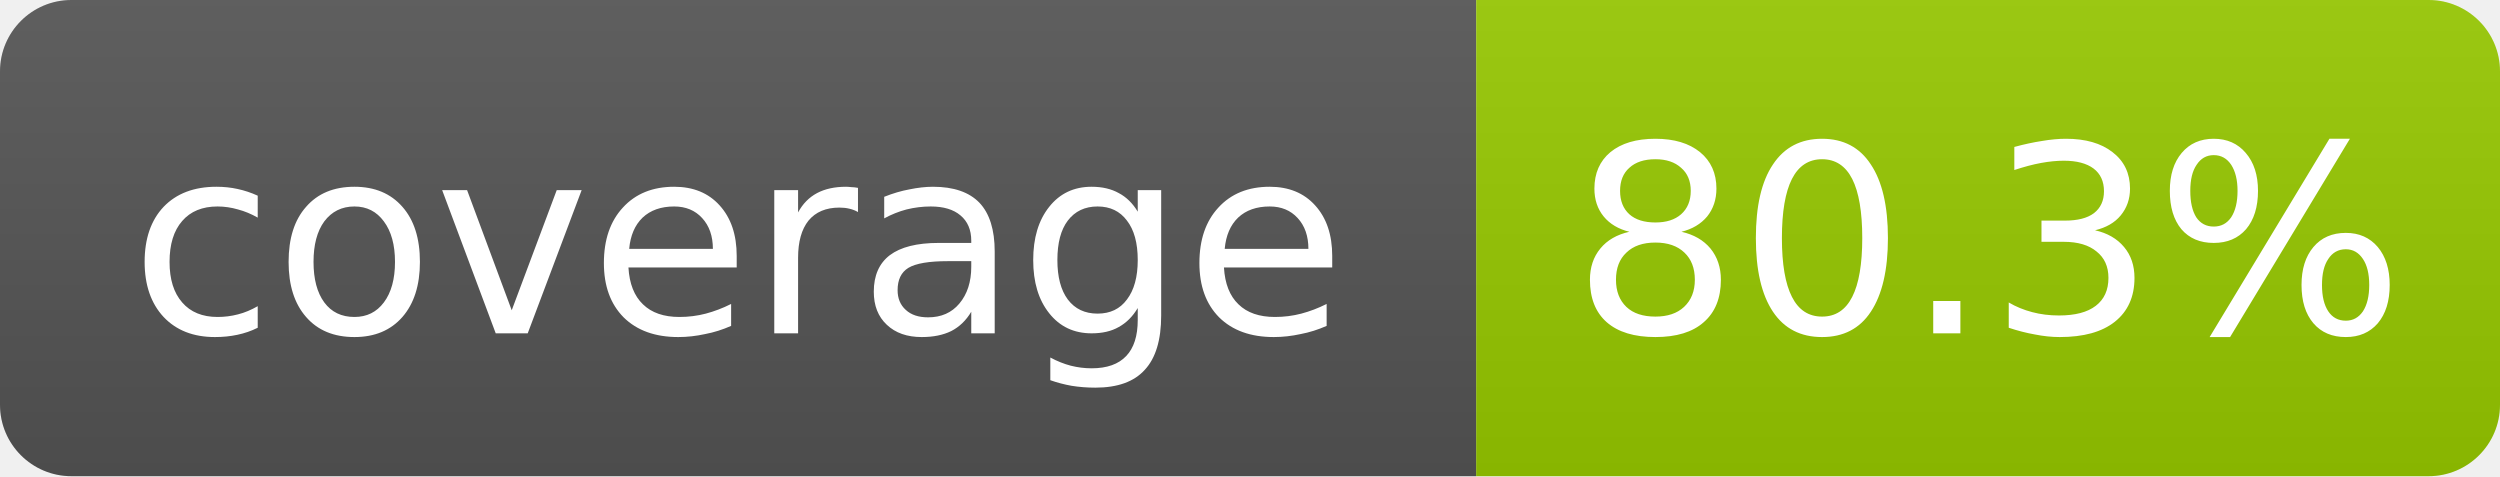
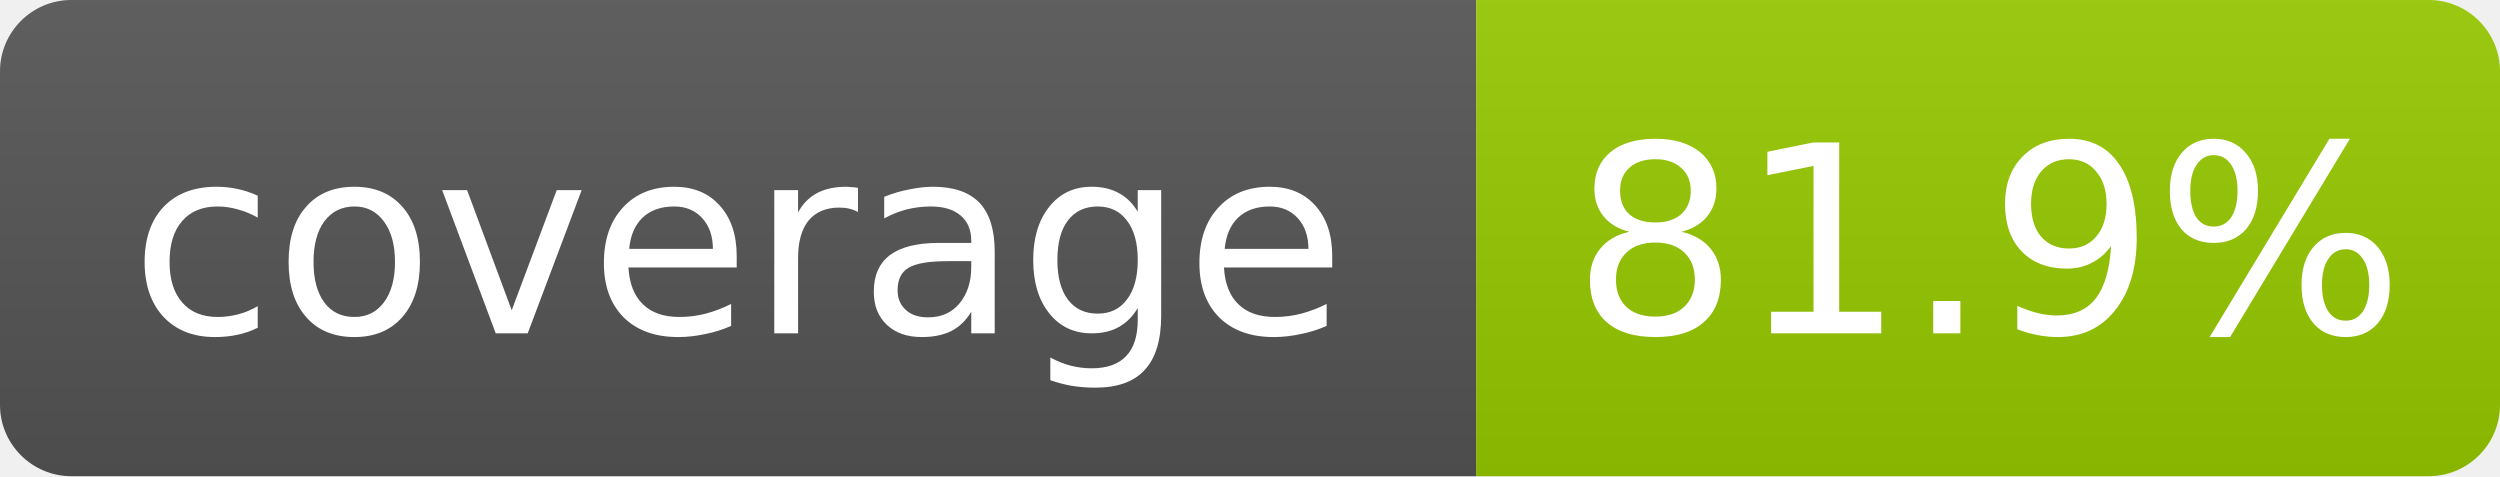
- <svg xmlns="http://www.w3.org/2000/svg" width="105" height="20" role="img" aria-label="coverage: 80.3%">
+ <svg xmlns="http://www.w3.org/2000/svg" width="105" height="20" role="img" aria-label="coverage: 81.9%">
  <linearGradient id="s" x2="0" y2="100%">
    <stop offset="0" stop-color="#bbb" stop-opacity=".1" />
    <stop offset="1" stop-opacity=".1" />
  </linearGradient>
  <clipPath id="r">
    <rect width="105" height="20" rx="3" fill="#fff" />
  </clipPath>
  <g clip-path="url(#r)">
    <rect width="62" height="20" fill="#555" />
    <rect x="62" width="43" height="20" fill="#97ca00" />
    <rect width="105" height="20" fill="url(#s)" />
  </g>
  <g fill="#fff" text-anchor="middle" font-family="Verdana,Geneva,DejaVu Sans,sans-serif" font-size="11">
    <text x="31" y="14">coverage</text>
-     <text x="83.5" y="14">80.3%</text>
+     <text x="83.5" y="14">81.9%</text>
  </g>
</svg>
